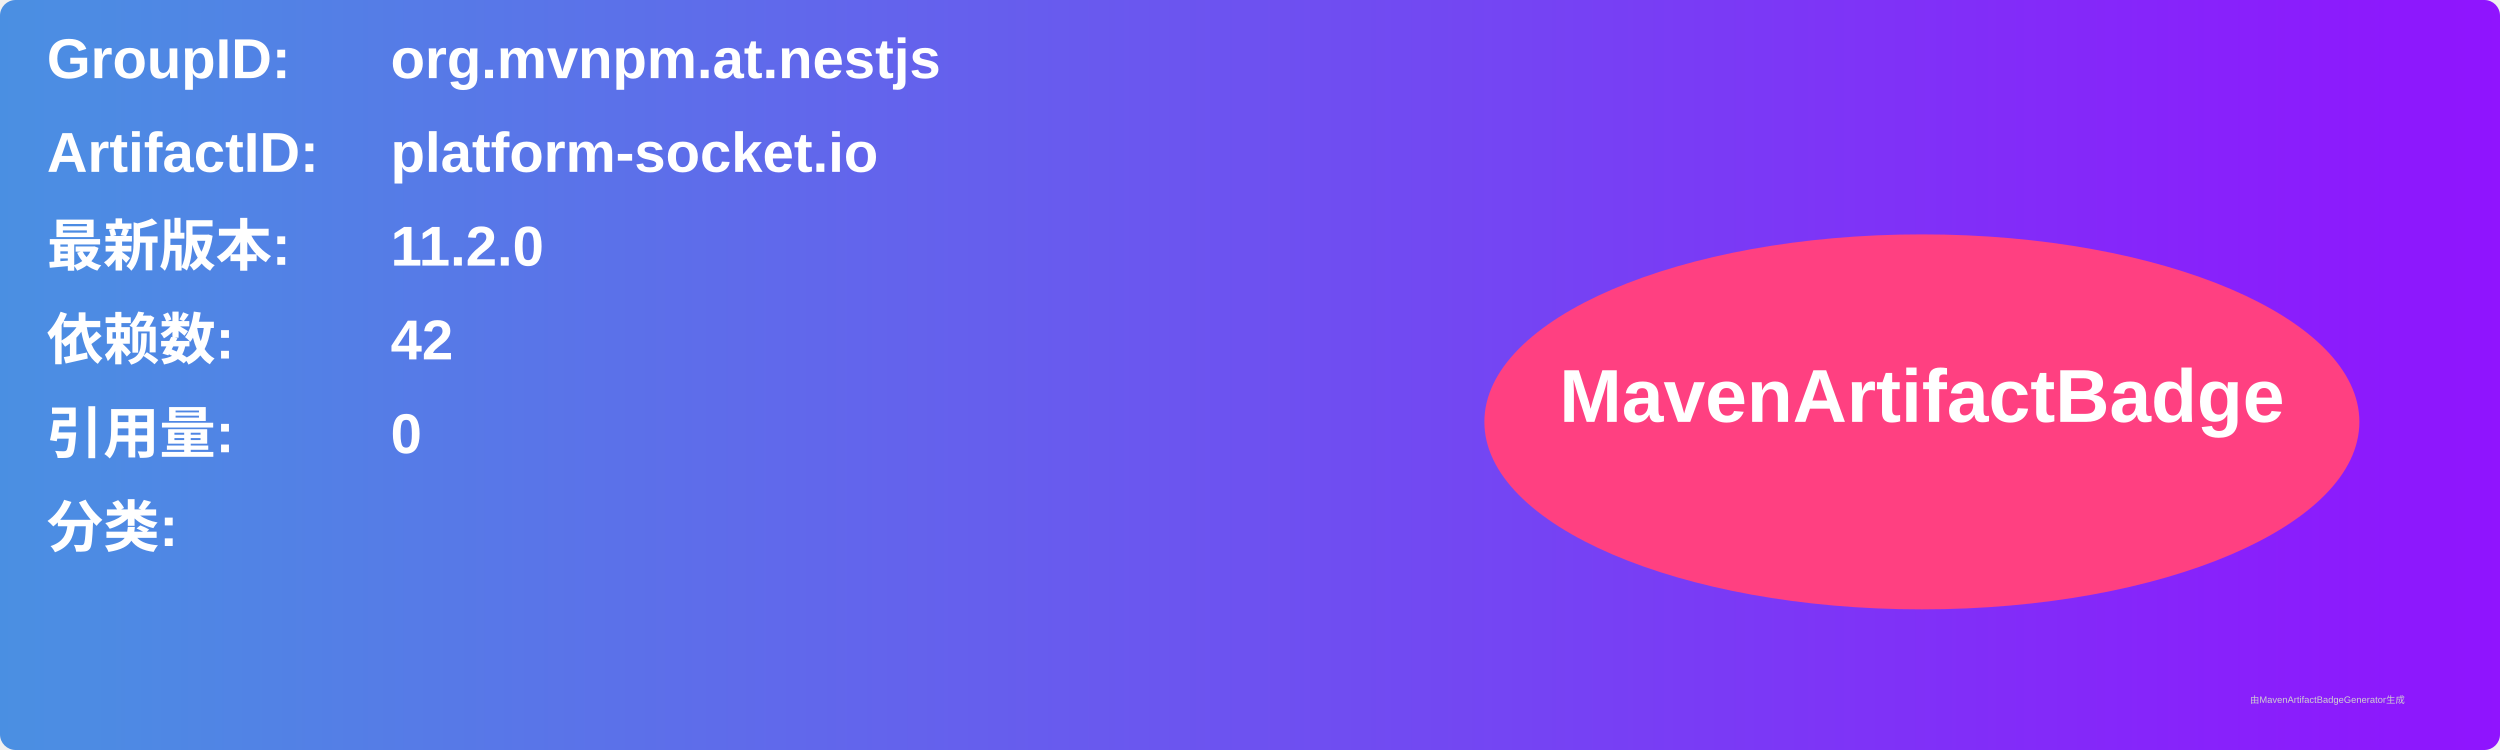
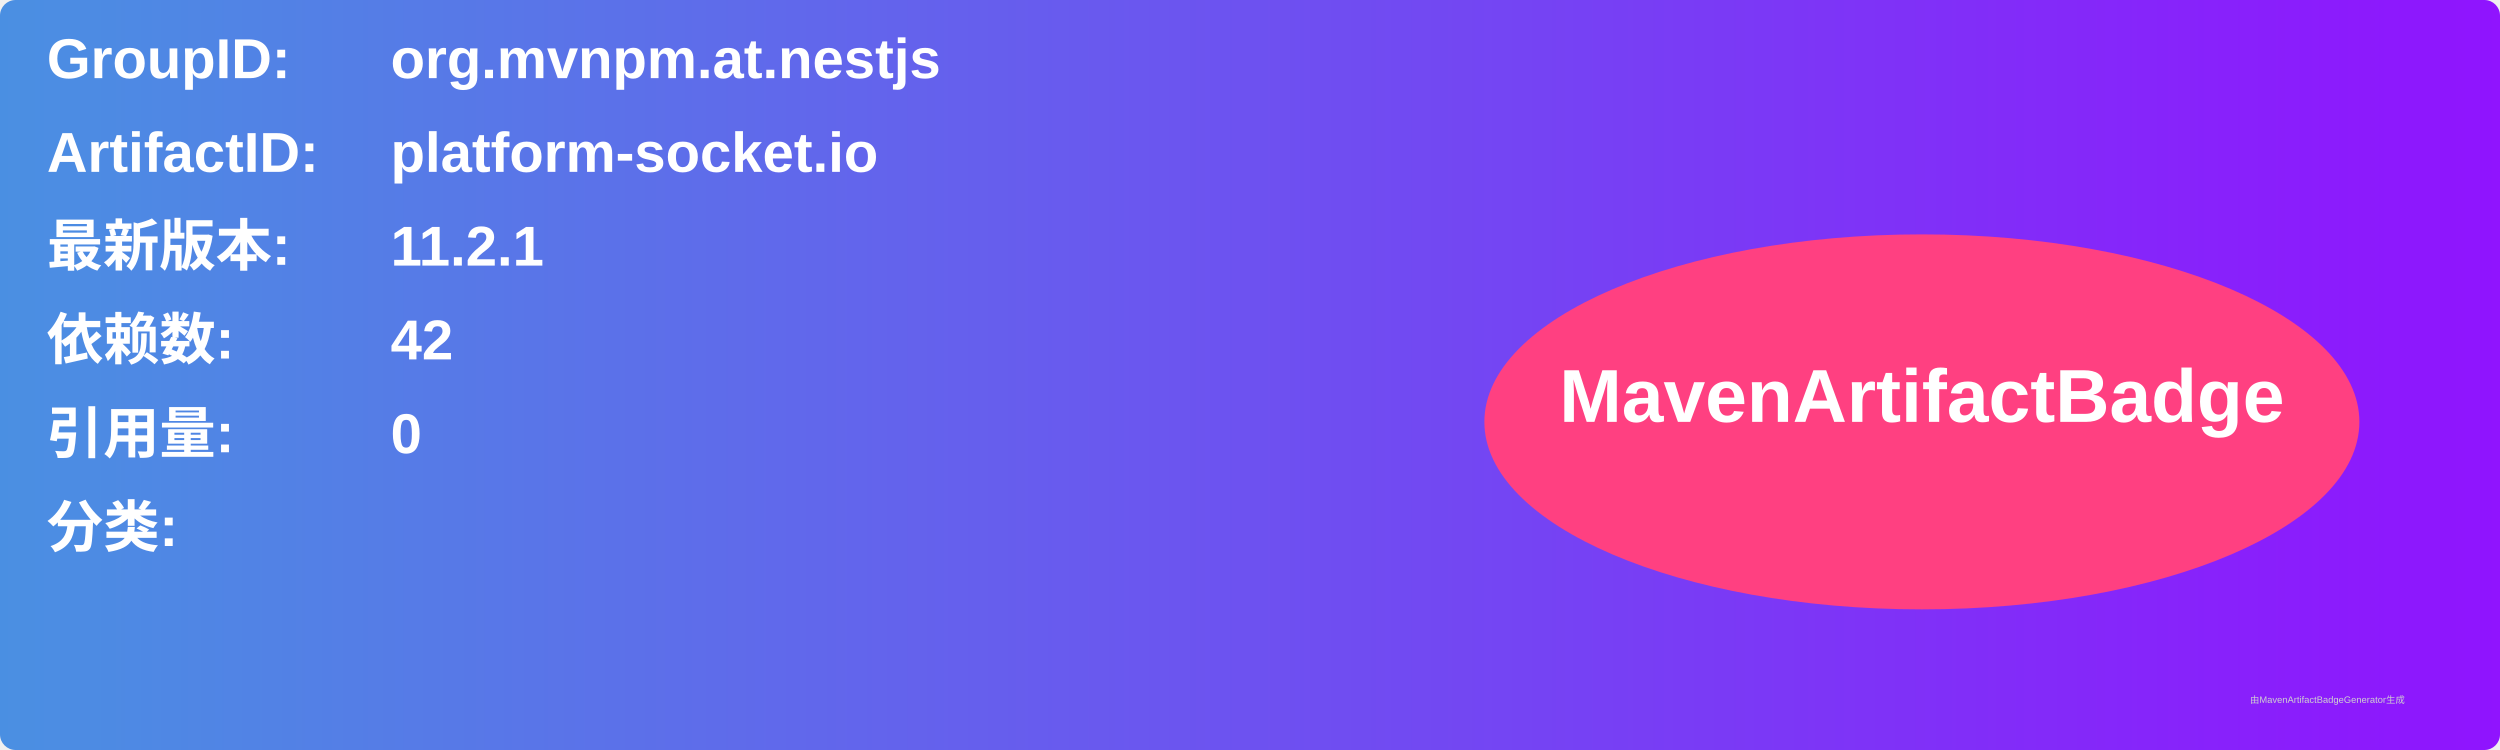
<svg xmlns="http://www.w3.org/2000/svg" width="800" height="240" viewBox="0 0 800 240">
  <linearGradient id="grad" x1="0%" y1="0%" x2="100%" y2="0%">
    <stop offset="0%" stop-color="#4a90e2" />
    <stop offset="100%" stop-color="#9013fe" />
  </linearGradient>
  <rect width="100%" height="100%" rx="5" ry="5" fill="url(#grad)" />
  <g transform="translate(15, 15)">
    <text x="0" y="10" font-family="Arial" font-size="18" fill="white" font-weight="bold" width="260">GroupID:</text>
    <text x="110" y="10" font-family="Arial" font-size="18" fill="white" font-weight="bold" width="460">org.mvnpm.at.nestjs</text>
    <text x="0" y="40" font-family="Arial" font-size="18" fill="white" font-weight="bold" width="260">ArtifactID:</text>
    <text x="110" y="40" font-family="Arial" font-size="18" fill="white" font-weight="bold" width="460">platform-socket.io</text>
    <text x="0" y="70" font-family="Arial" font-size="18" fill="white" font-weight="bold">最新版本:</text>
    <text x="110" y="70" font-family="Arial" font-size="18" fill="white" font-weight="bold">
-       <tspan font-weight="bold">11.2.0</tspan>
+       <tspan font-weight="bold">11.2.1</tspan>
    </text>
    <text x="0" y="100" font-family="Arial" font-size="18" fill="white" font-weight="bold">依赖数: </text>
    <text x="110" y="100" font-family="Arial" font-size="18" fill="white">
      <tspan font-weight="bold">42</tspan>
    </text>
    <text x="0" y="130" font-family="Arial" font-size="18" fill="white" font-weight="bold">引用量: </text>
    <text x="110" y="130" font-family="Arial" font-size="18" fill="white">
      <tspan font-weight="bold">0</tspan>
    </text>
    <text x="0" y="160" font-family="Arial" font-size="18" fill="white" font-weight="bold">分类:</text>
    <text x="10" y="190" font-family="Arial" font-size="10" fill="white">
      <tspan font-weight="bold" />
    </text>
    <ellipse cx="600" cy="120" rx="140" ry="60" fill="#ff4081" />
    <text x="600" y="120" text-anchor="middle" font-family="Arial" font-size="24" fill="white" font-weight="bold">MavenArtifactBadge</text>
  </g>
  <text x="720" y="225" font-family="Arial" font-size="3" fill="#d0d0d0">由MavenArtifactBadgeGenerator生成</text>
</svg>
